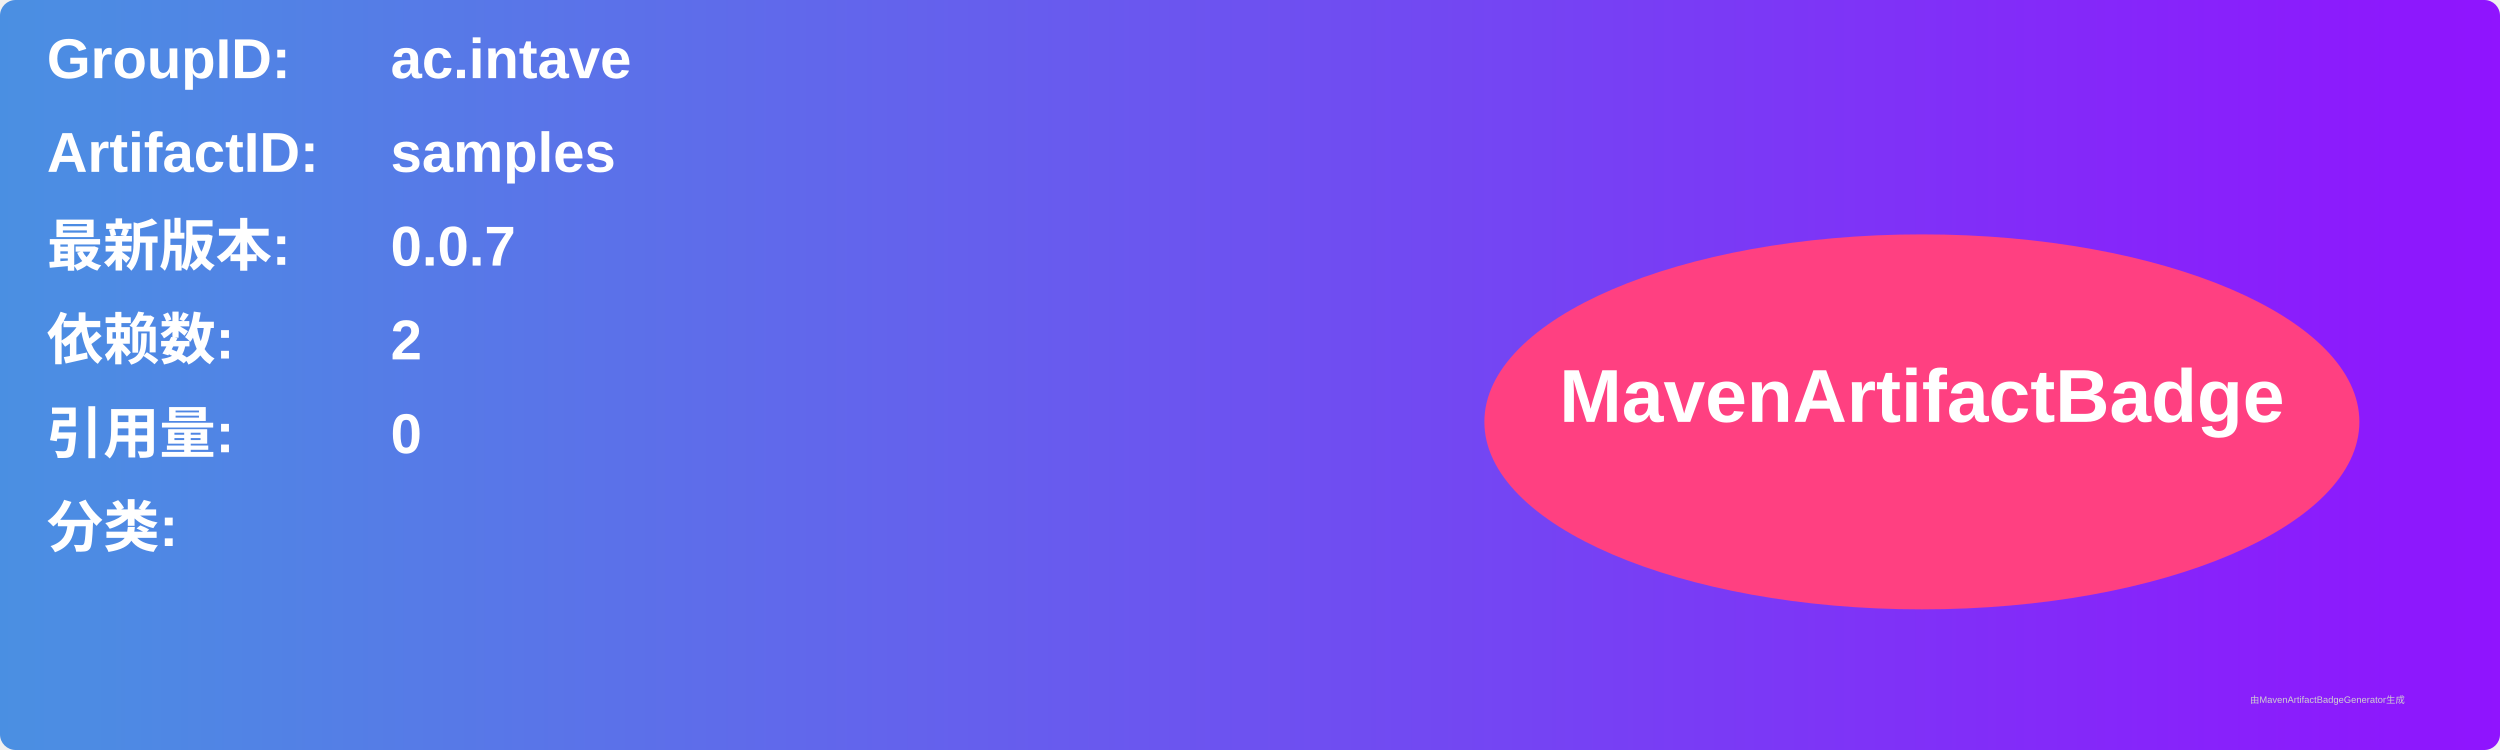
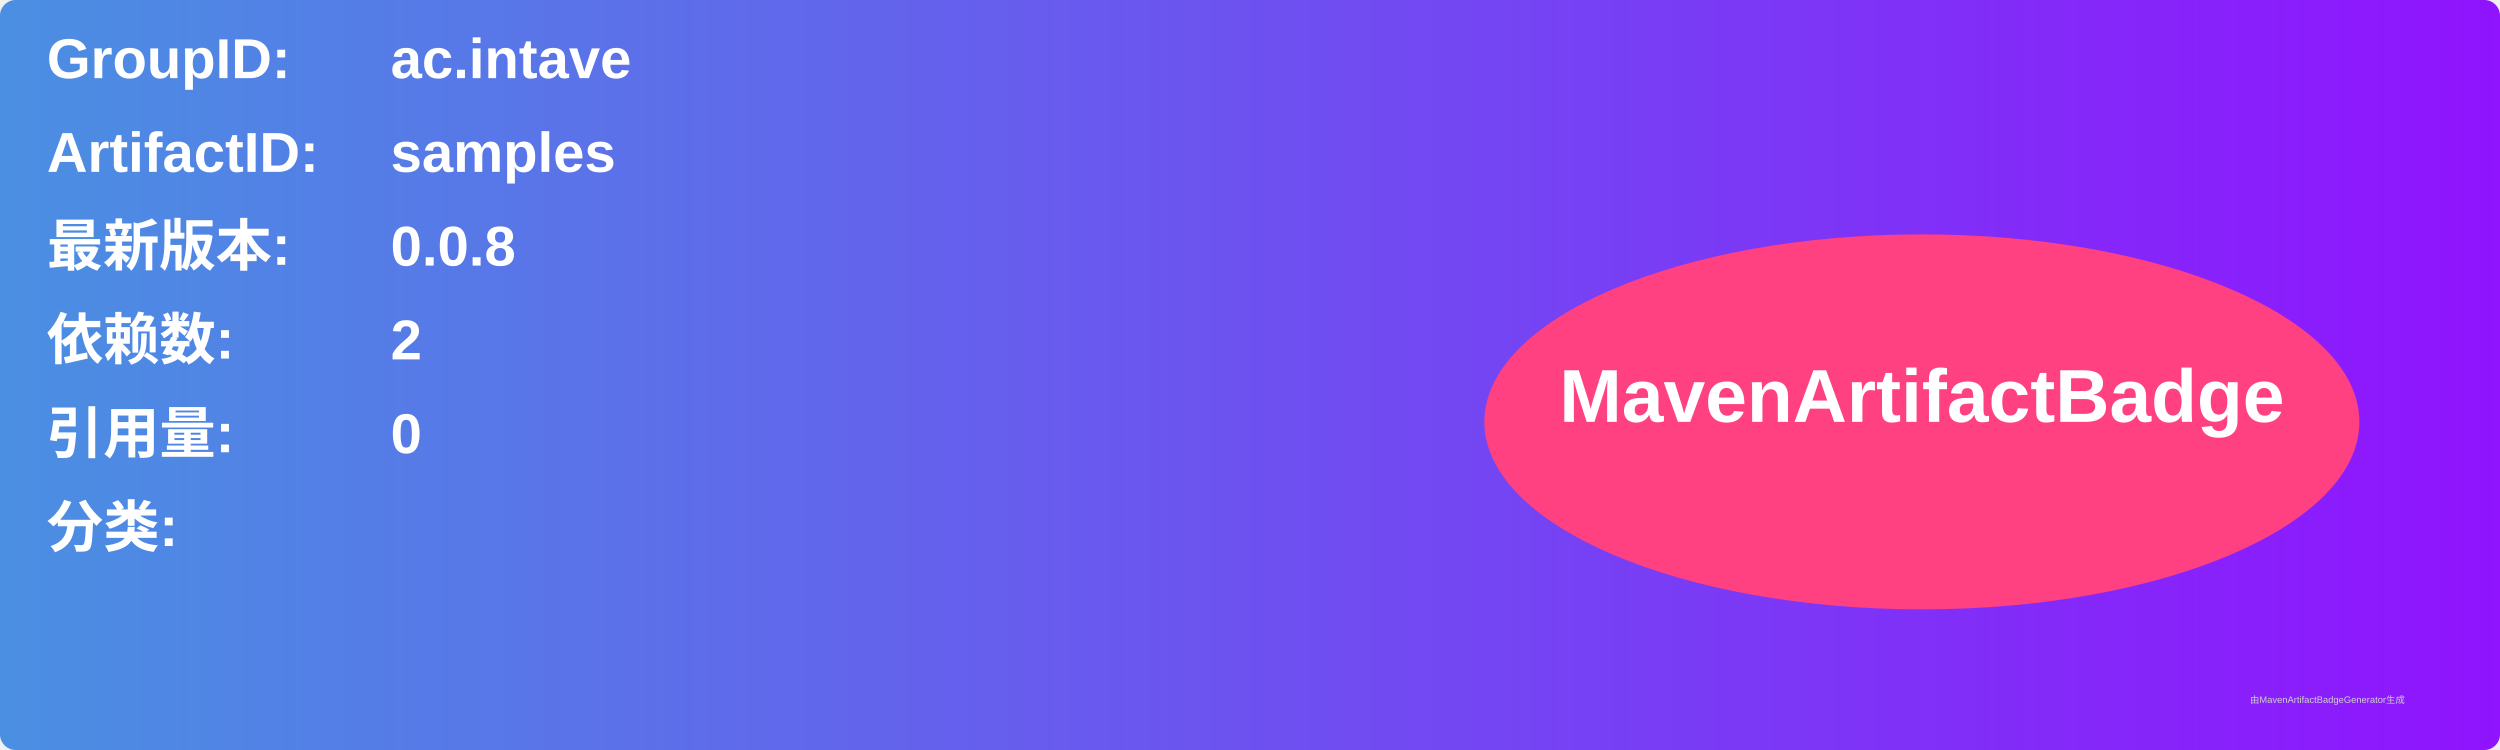
<svg xmlns="http://www.w3.org/2000/svg" width="800" height="240" viewBox="0 0 800 240">
  <linearGradient id="grad" x1="0%" y1="0%" x2="100%" y2="0%">
    <stop offset="0%" stop-color="#4a90e2" />
    <stop offset="100%" stop-color="#9013fe" />
  </linearGradient>
  <rect width="100%" height="100%" rx="5" ry="5" fill="url(#grad)" />
  <g transform="translate(15, 15)">
    <text x="0" y="10" font-family="Arial" font-size="18" fill="white" font-weight="bold" width="260">GroupID:</text>
    <text x="110" y="10" font-family="Arial" font-size="18" fill="white" font-weight="bold" width="460">ac.intave</text>
    <text x="0" y="40" font-family="Arial" font-size="18" fill="white" font-weight="bold" width="260">ArtifactID:</text>
    <text x="110" y="40" font-family="Arial" font-size="18" fill="white" font-weight="bold" width="460">samples</text>
    <text x="0" y="70" font-family="Arial" font-size="18" fill="white" font-weight="bold">最新版本:</text>
    <text x="110" y="70" font-family="Arial" font-size="18" fill="white" font-weight="bold">
-       <tspan font-weight="bold">0.0.7</tspan>
+       <tspan font-weight="bold">0.0.8</tspan>
    </text>
    <text x="0" y="100" font-family="Arial" font-size="18" fill="white" font-weight="bold">依赖数: </text>
    <text x="110" y="100" font-family="Arial" font-size="18" fill="white">
      <tspan font-weight="bold">2</tspan>
    </text>
    <text x="0" y="130" font-family="Arial" font-size="18" fill="white" font-weight="bold">引用量: </text>
    <text x="110" y="130" font-family="Arial" font-size="18" fill="white">
      <tspan font-weight="bold">0</tspan>
    </text>
    <text x="0" y="160" font-family="Arial" font-size="18" fill="white" font-weight="bold">分类:</text>
    <text x="10" y="190" font-family="Arial" font-size="10" fill="white">
      <tspan font-weight="bold" />
    </text>
    <ellipse cx="600" cy="120" rx="140" ry="60" fill="#ff4081" />
    <text x="600" y="120" text-anchor="middle" font-family="Arial" font-size="24" fill="white" font-weight="bold">MavenArtifactBadge</text>
  </g>
  <text x="720" y="225" font-family="Arial" font-size="3" fill="#d0d0d0">由MavenArtifactBadgeGenerator生成</text>
</svg>
